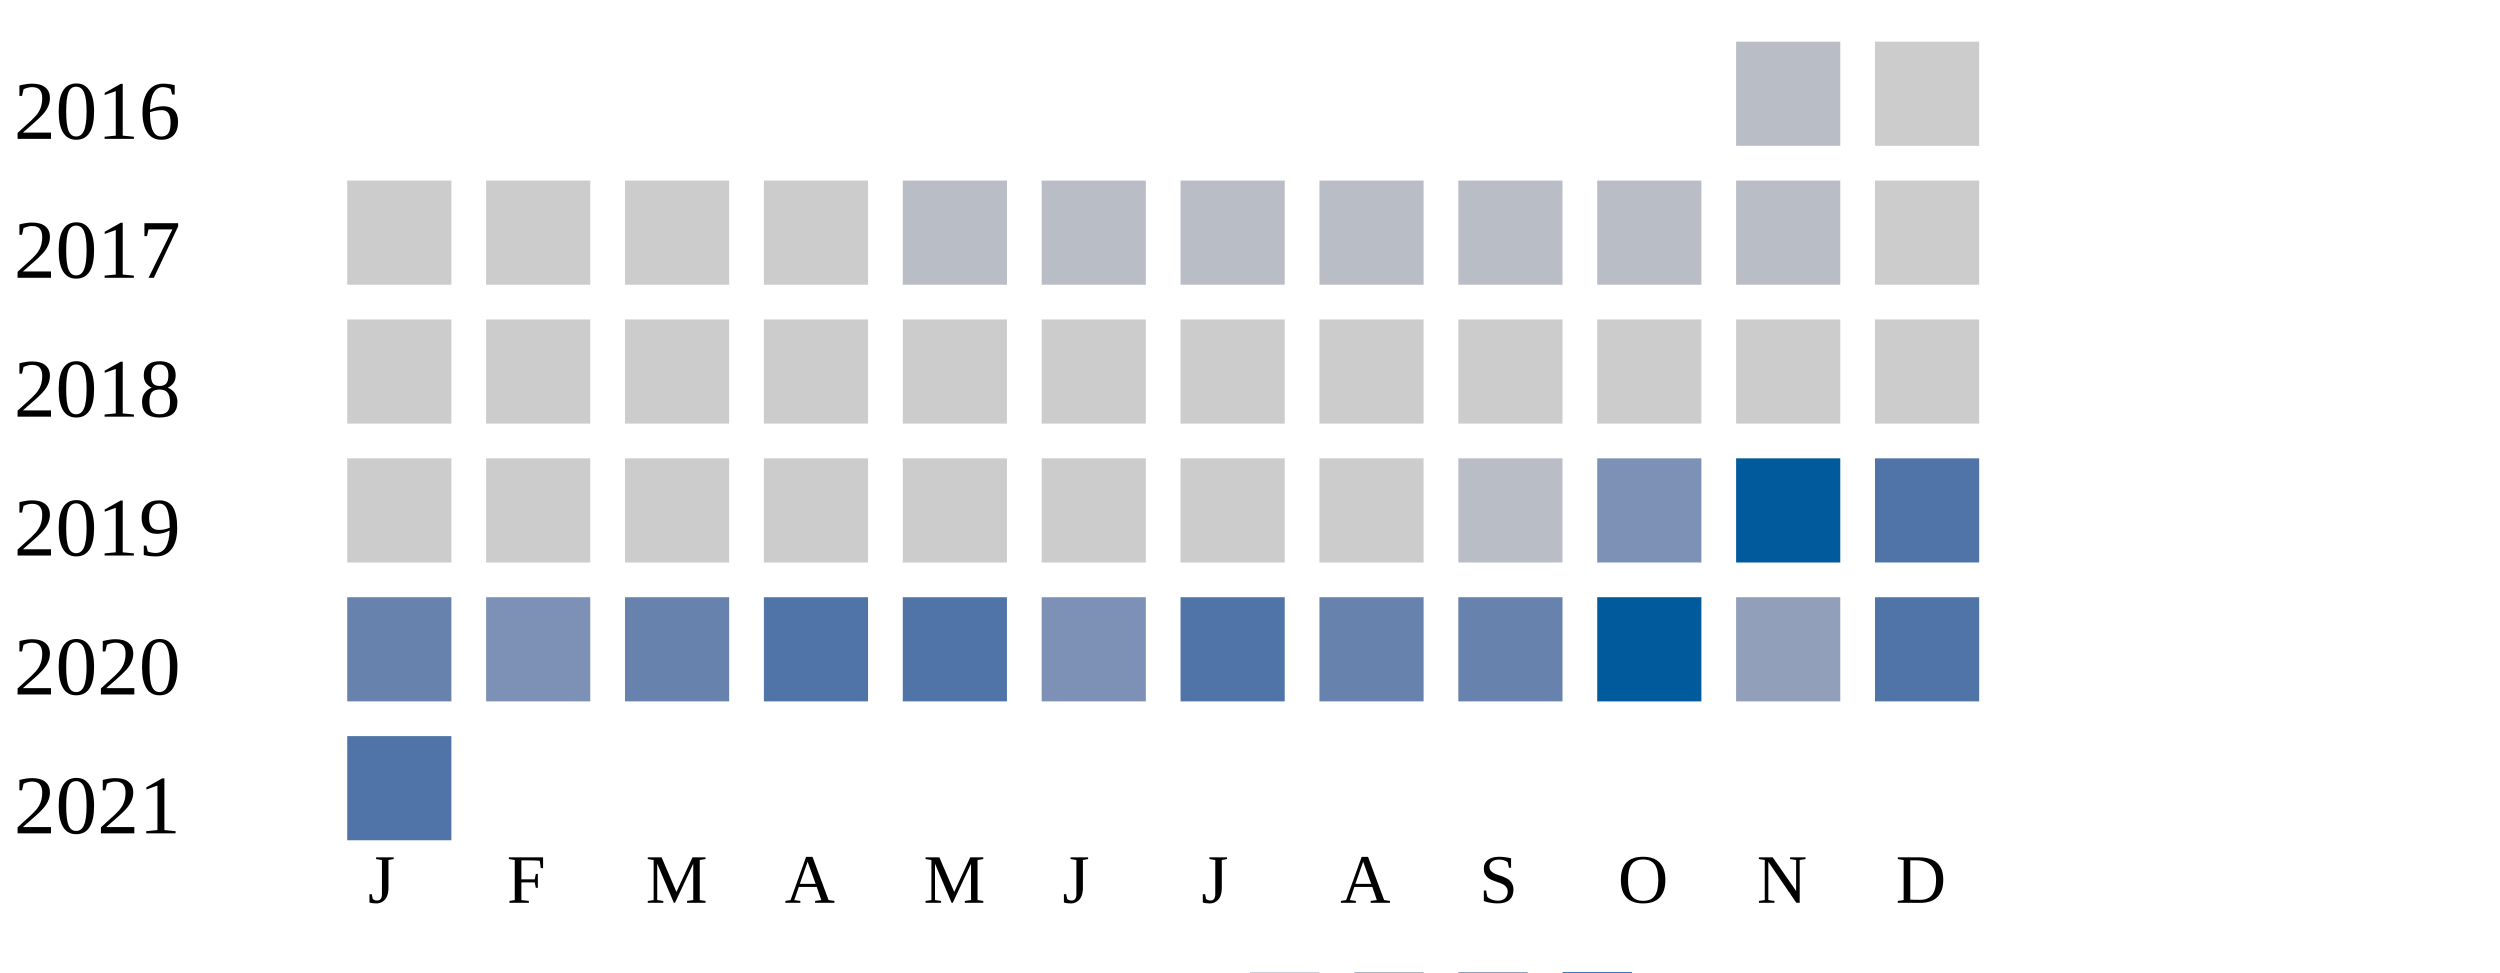
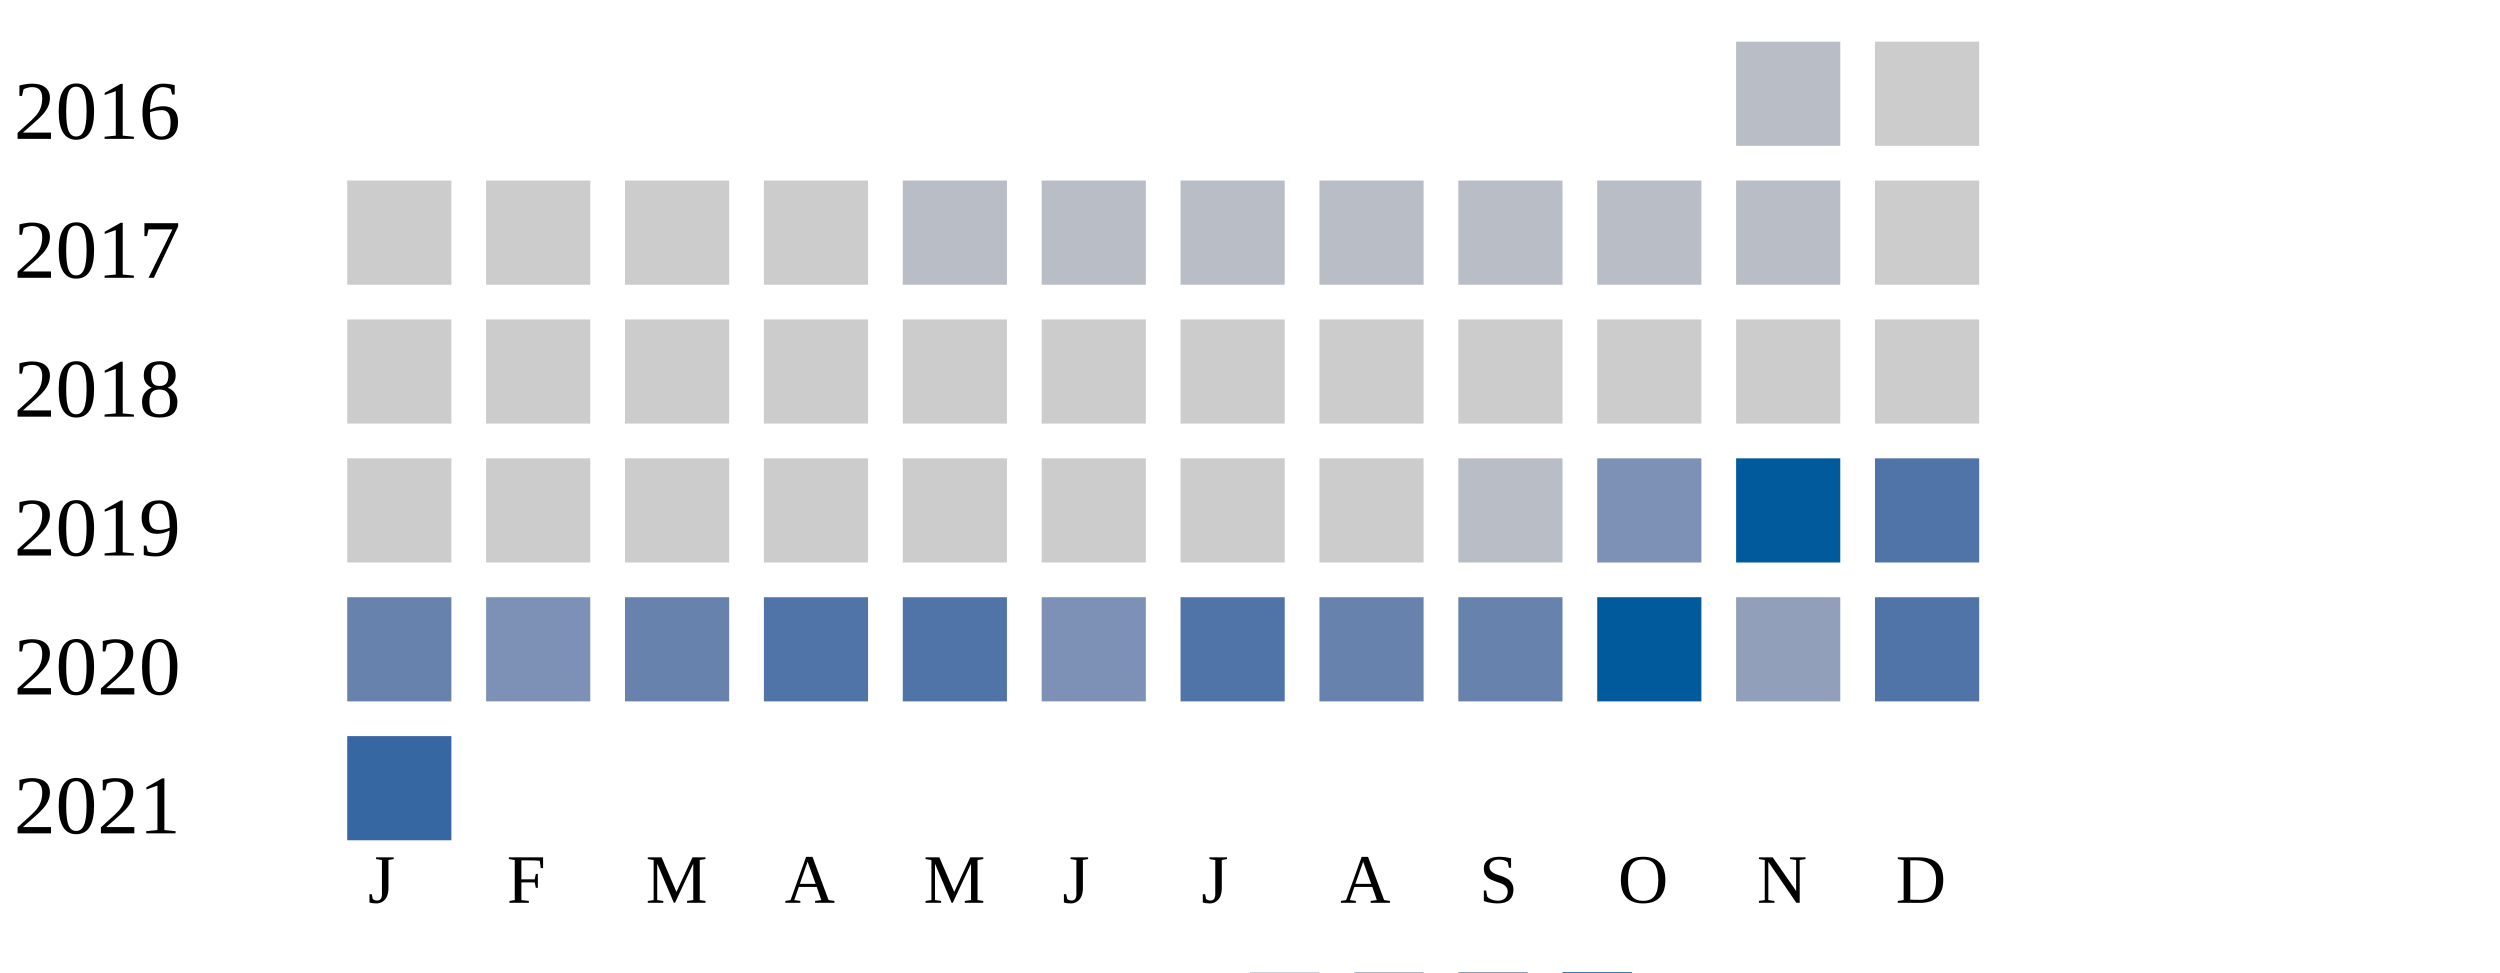
<svg xmlns="http://www.w3.org/2000/svg" width="360" height="140">
  <g transform="translate(0 0)">
    <text x="2" y="20">2016</text>
    <rect x="250" y="6" width="15" height="15" fill="#b9bdc6" />
    <rect x="270" y="6" width="15" height="15" fill="#cccccc" />
  </g>
  <g transform="translate(0 20)">
    <text x="2" y="20">2017</text>
    <rect x="50" y="6" width="15" height="15" fill="#cccccc" />
    <rect x="70" y="6" width="15" height="15" fill="#cccccc" />
    <rect x="90" y="6" width="15" height="15" fill="#cccccc" />
    <rect x="110" y="6" width="15" height="15" fill="#cccccc" />
    <rect x="130" y="6" width="15" height="15" fill="#b9bdc6" />
    <rect x="150" y="6" width="15" height="15" fill="#b9bdc6" />
    <rect x="170" y="6" width="15" height="15" fill="#b9bdc6" />
    <rect x="190" y="6" width="15" height="15" fill="#b9bdc6" />
    <rect x="210" y="6" width="15" height="15" fill="#b9bdc6" />
    <rect x="230" y="6" width="15" height="15" fill="#b9bdc6" />
    <rect x="250" y="6" width="15" height="15" fill="#b9bdc6" />
    <rect x="270" y="6" width="15" height="15" fill="#cccccc" />
  </g>
  <g transform="translate(0 40)">
    <text x="2" y="20">2018</text>
    <rect x="50" y="6" width="15" height="15" fill="#cccccc" />
    <rect x="70" y="6" width="15" height="15" fill="#cccccc" />
    <rect x="90" y="6" width="15" height="15" fill="#cccccc" />
    <rect x="110" y="6" width="15" height="15" fill="#cccccc" />
    <rect x="130" y="6" width="15" height="15" fill="#cccccc" />
    <rect x="150" y="6" width="15" height="15" fill="#cccccc" />
    <rect x="170" y="6" width="15" height="15" fill="#cccccc" />
    <rect x="190" y="6" width="15" height="15" fill="#cccccc" />
    <rect x="210" y="6" width="15" height="15" fill="#cccccc" />
    <rect x="230" y="6" width="15" height="15" fill="#cccccc" />
    <rect x="250" y="6" width="15" height="15" fill="#cccccc" />
    <rect x="270" y="6" width="15" height="15" fill="#cccccc" />
  </g>
  <g transform="translate(0 60)">
    <text x="2" y="20">2019</text>
    <rect x="50" y="6" width="15" height="15" fill="#cccccc" />
    <rect x="70" y="6" width="15" height="15" fill="#cccccc" />
    <rect x="90" y="6" width="15" height="15" fill="#cccccc" />
    <rect x="110" y="6" width="15" height="15" fill="#cccccc" />
    <rect x="130" y="6" width="15" height="15" fill="#cccccc" />
    <rect x="150" y="6" width="15" height="15" fill="#cccccc" />
    <rect x="170" y="6" width="15" height="15" fill="#cccccc" />
    <rect x="190" y="6" width="15" height="15" fill="#cccccc" />
    <rect x="210" y="6" width="15" height="15" fill="#b9bdc6" />
    <rect x="230" y="6" width="15" height="15" fill="#7d90b5" />
    <rect x="250" y="6" width="15" height="15" fill="#005a9c" />
    <rect x="270" y="6" width="15" height="15" fill="#5174a8" />
  </g>
  <g transform="translate(0 80)">
    <text x="2" y="20">2020</text>
    <rect x="50" y="6" width="15" height="15" fill="#6882ae" />
    <rect x="70" y="6" width="15" height="15" fill="#7d90b5" />
    <rect x="90" y="6" width="15" height="15" fill="#6882ae" />
    <rect x="110" y="6" width="15" height="15" fill="#5174a8" />
    <rect x="130" y="6" width="15" height="15" fill="#5174a8" />
    <rect x="150" y="6" width="15" height="15" fill="#7d90b5" />
    <rect x="170" y="6" width="15" height="15" fill="#5174a8" />
    <rect x="190" y="6" width="15" height="15" fill="#6882ae" />
    <rect x="210" y="6" width="15" height="15" fill="#6882ae" />
    <rect x="230" y="6" width="15" height="15" fill="#005a9c" />
    <rect x="250" y="6" width="15" height="15" fill="#919fba" />
    <rect x="270" y="6" width="15" height="15" fill="#5174a8" />
  </g>
  <g transform="translate(0 100)">
    <text x="2" y="20">2021</text>
-     <rect x="50" y="6" width="15" height="15" fill="#5174a8" />
+     <rect x="50" y="6" width="15" height="15" fill="#3667a2" />
  </g>
  <text style="font-size: 10px; text-align: center" x="53" y="130">J</text>
  <text style="font-size: 10px; text-align: center" x="73" y="130">F</text>
  <text style="font-size: 10px; text-align: center" x="93" y="130">M</text>
  <text style="font-size: 10px; text-align: center" x="113" y="130">A</text>
  <text style="font-size: 10px; text-align: center" x="133" y="130">M</text>
  <text style="font-size: 10px; text-align: center" x="153" y="130">J</text>
  <text style="font-size: 10px; text-align: center" x="173" y="130">J</text>
  <text style="font-size: 10px; text-align: center" x="193" y="130">A</text>
  <text style="font-size: 10px; text-align: center" x="213" y="130">S</text>
  <text style="font-size: 10px; text-align: center" x="233" y="130">O</text>
  <text style="font-size: 10px; text-align: center" x="253" y="130">N</text>
  <text style="font-size: 10px; text-align: center" x="273" y="130">D</text>
  <text style="font-size: 10px;" x="155" y="149">Less</text>
  <rect fill="#b9bdc6" width="10" height="10" x="180" y="140" />
  <rect fill="#919fba" width="10" height="10" x="195" y="140" />
  <rect fill="#6882ae" width="10" height="10" x="210" y="140" />
  <rect fill="#005a9c" width="10" height="10" x="225" y="140" />
  <text x="240" y="149" style="font-size: 10px;">More</text>
</svg>
